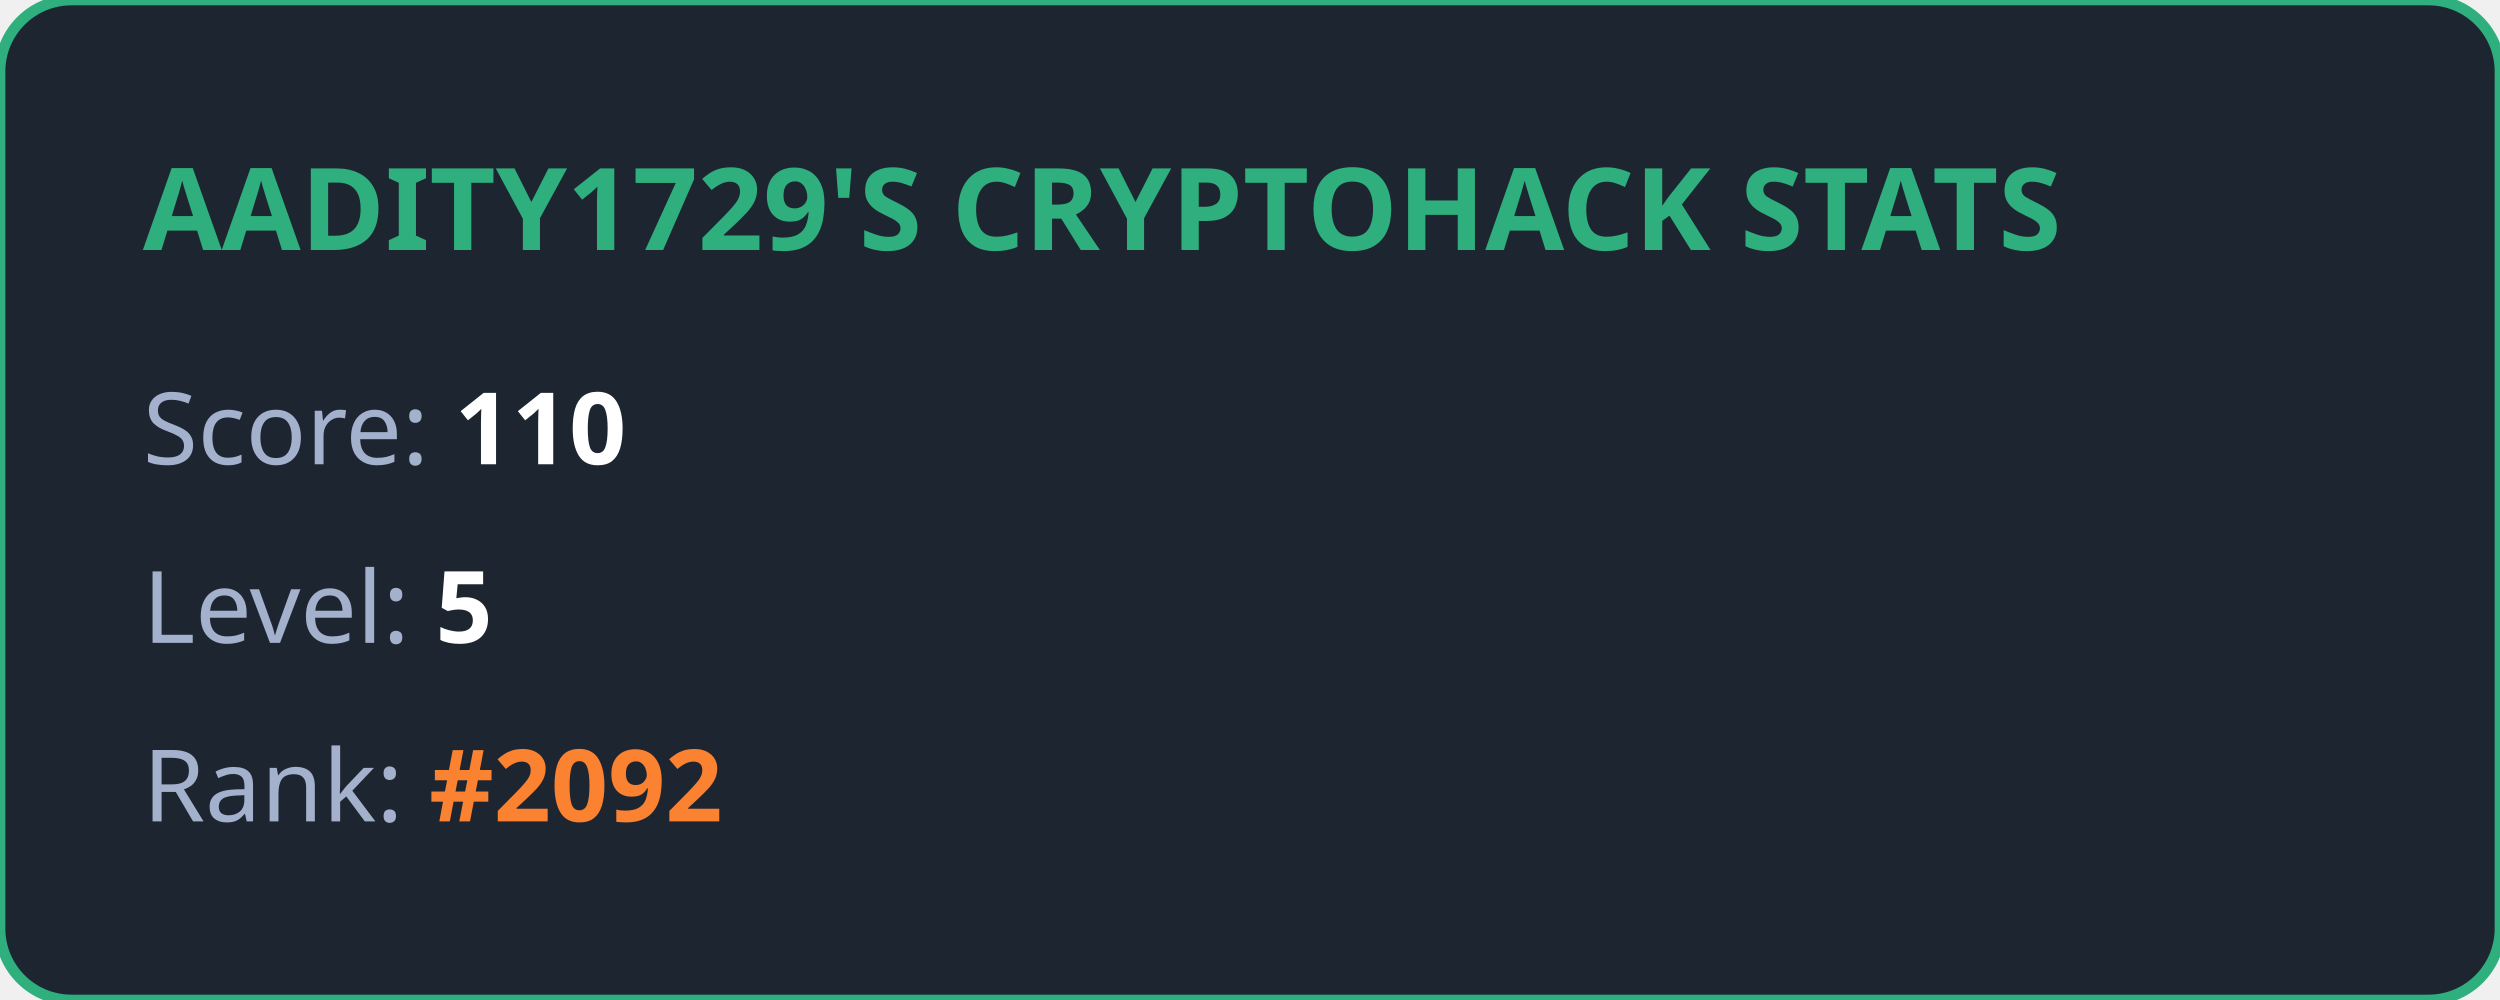
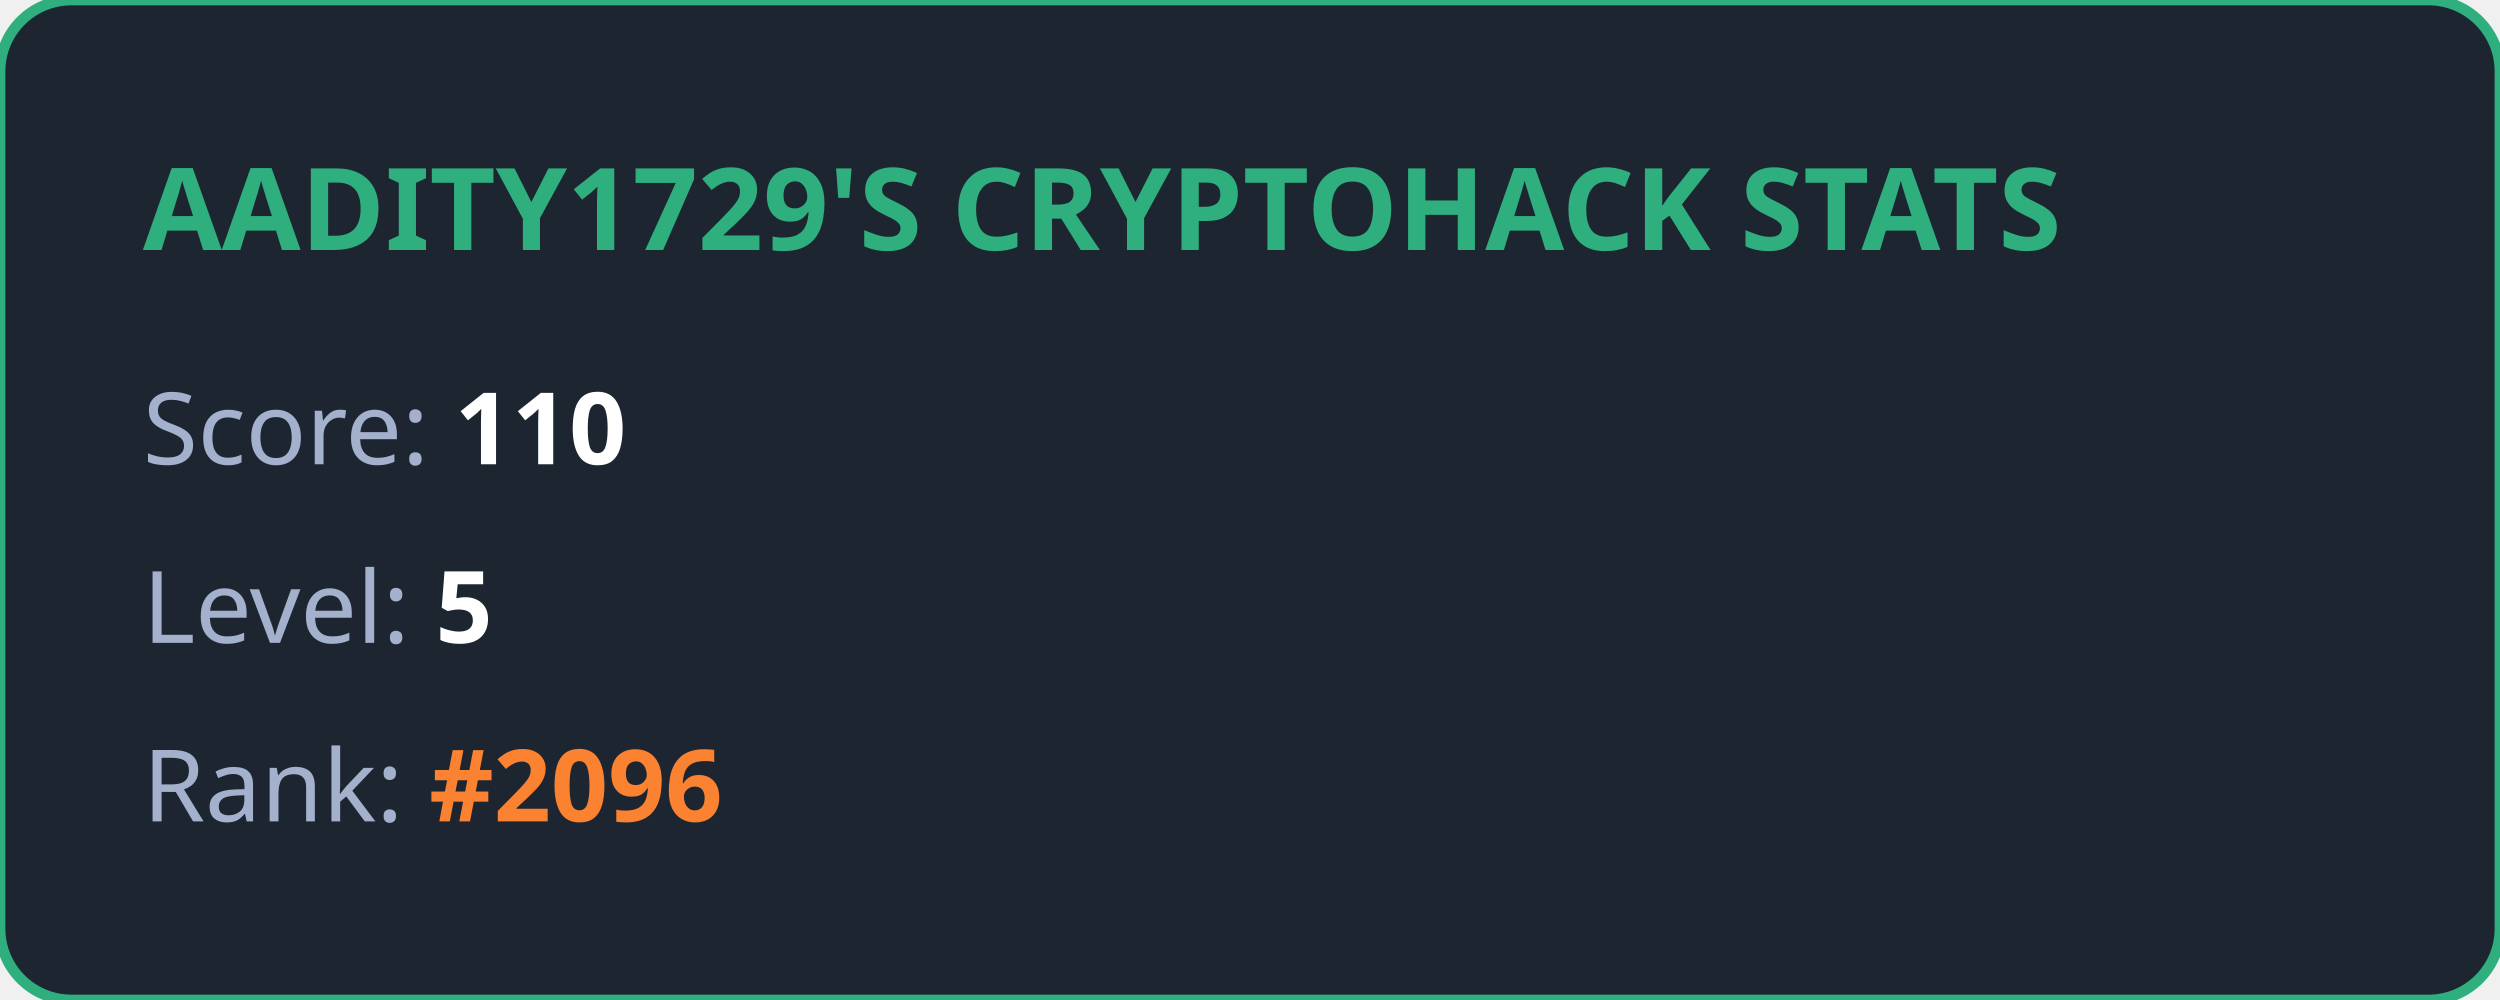
<svg xmlns="http://www.w3.org/2000/svg" width="350" height="140" viewBox="0 0 350 140" fill="none">
  <style>
            .title { font: bold 16px 'Segoe UI', Ubuntu, sans-serif; fill: #2eaf7d; }
            .stat { font: 14px 'Segoe UI', Ubuntu, sans-serif; fill: #a4b1cd; }
            .value { font-weight: bold; fill: #ffffff; }
            .highlight { font-weight: bold; fill: #fa8231; }
        </style>
  <rect width="100%" height="100%" rx="10" fill="#1d2530" stroke="#2eaf7d" stroke-width="1.5" />
  <text x="20" y="35" class="title">AADITY1729'S CRYPTOHACK STATS</text>
  <text x="20" y="65" class="stat">Score: <tspan class="value">110</tspan>
  </text>
  <text x="20" y="90" class="stat">Level: <tspan class="value">5</tspan>
  </text>
-   <text x="20" y="115" class="stat">Rank: <tspan class="highlight">#2092</tspan>
+   <text x="20" y="115" class="stat">Rank: <tspan class="highlight">#2096</tspan>
  </text>
</svg>
